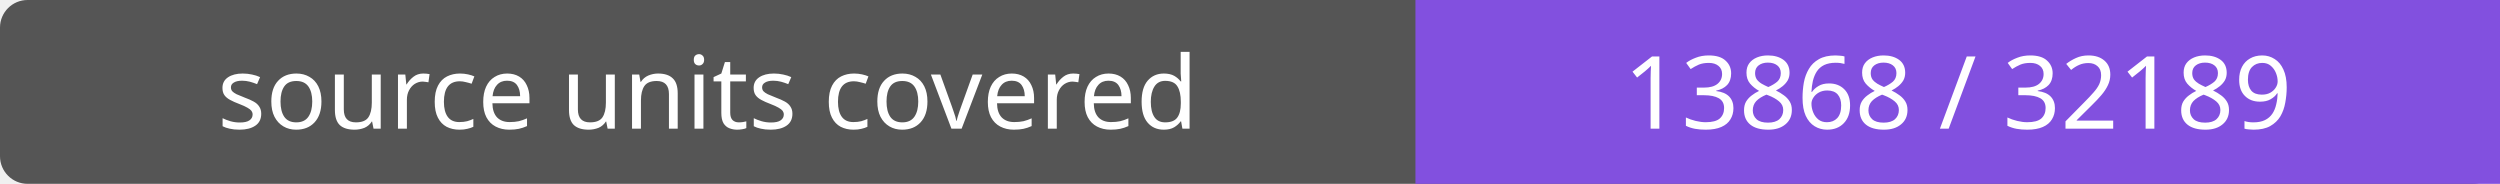
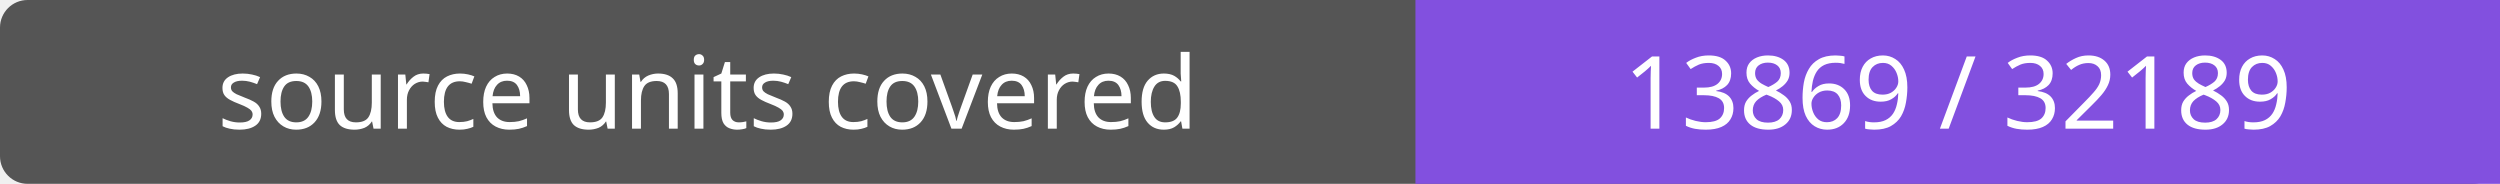
- <svg xmlns="http://www.w3.org/2000/svg" width="272" height="20" role="img" aria-label="source units covered: 13868 / 32189">
+ <svg xmlns="http://www.w3.org/2000/svg" width="272" height="20" role="img" aria-label="source units covered: 13869 / 32189">
  <rect width="272" height="20" rx="3" fill="#555" />
  <path fill="#8250df" d="M154 0h118v20H154z" />
  <g fill="#fff" text-anchor="middle" font-family="Verdana,sans-serif" font-size="11">
    <text x="77.0" y="14">source units covered</text>
-     <text x="213.0" y="14">13868 / 32189</text>
+     <text x="213.0" y="14">13869 / 32189</text>
  </g>
</svg>
